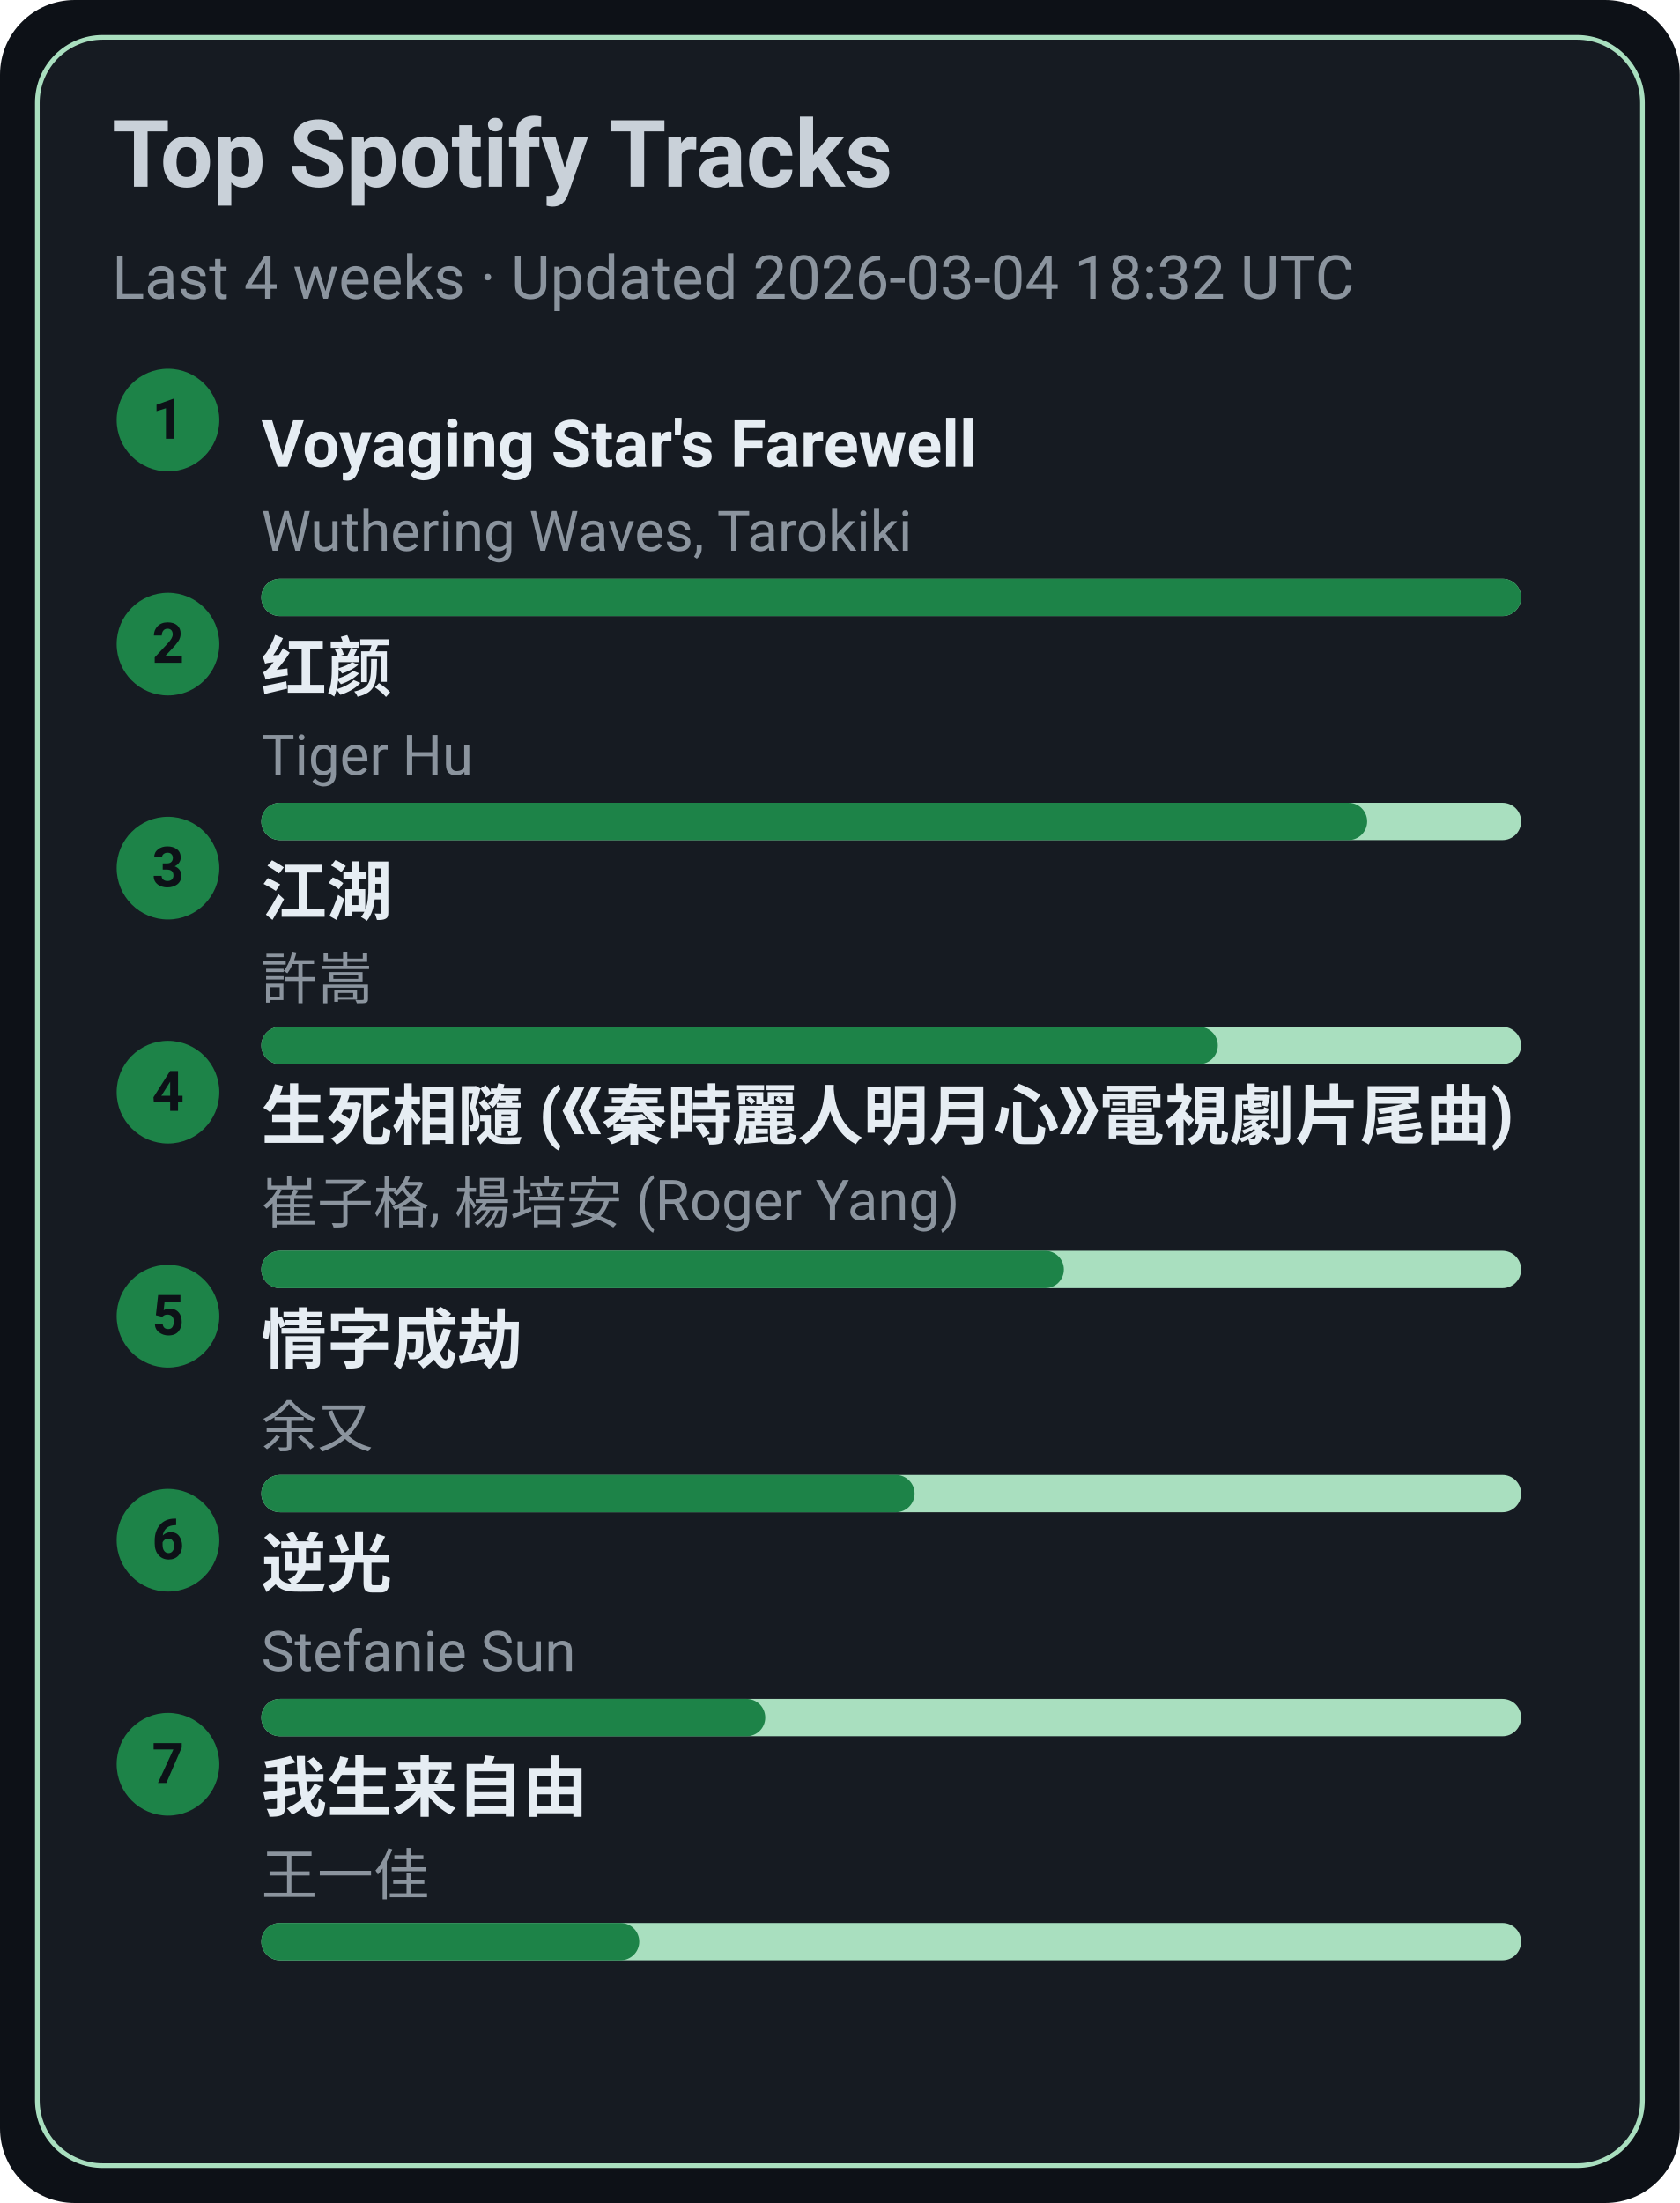
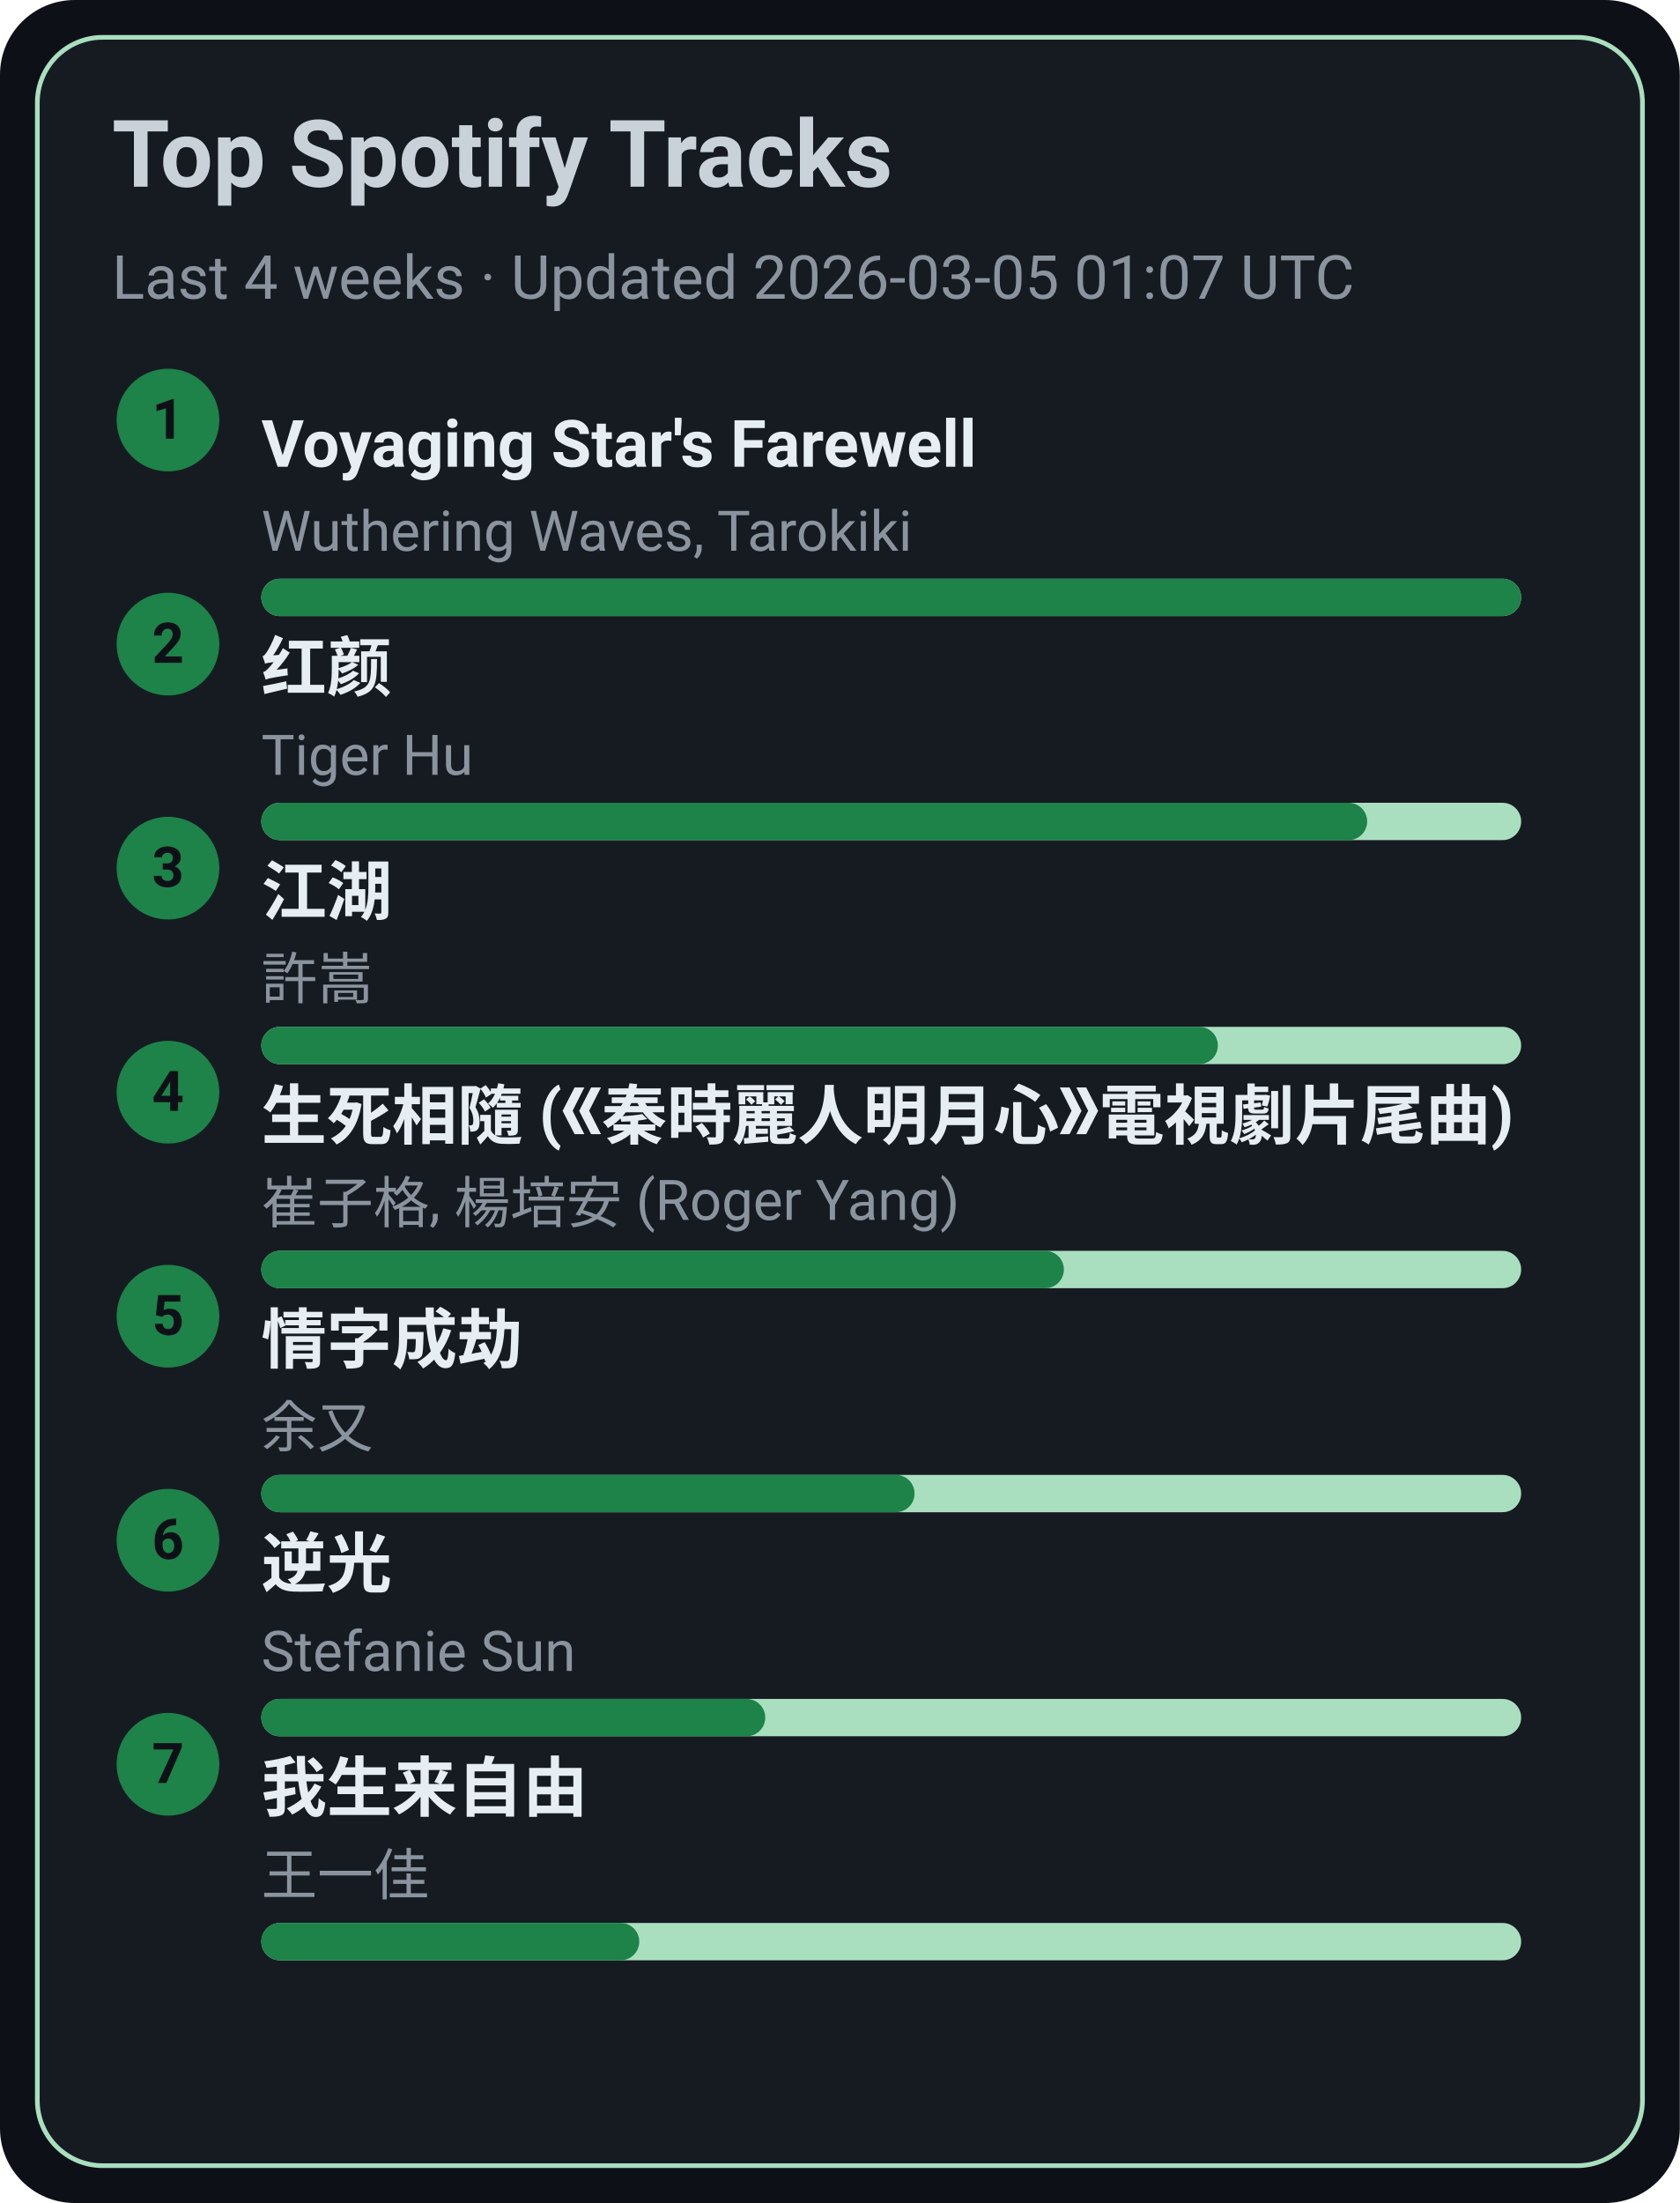
<svg xmlns="http://www.w3.org/2000/svg" width="360" height="472" viewBox="0 0 360 472">
  <style>text{font-family:-apple-system,BlinkMacSystemFont,Segoe UI,Roboto,Ubuntu,Helvetica Neue,Arial,Noto Sans,sans-serif}</style>
  <rect width="360" height="472" rx="16" fill="#0d1117" />
  <rect x="8" y="8" width="344" height="456" rx="14" fill="#161b22" stroke="#A9DFBF" />
  <text x="24" y="40" font-size="20" fill="#c9d1d9" font-weight="600">Top Spotify Tracks</text>
-   <text x="24" y="64" font-size="13" fill="#8b949e">Last 4 weeks · Updated 2026-03-04 18:32 UTC</text>
+   <text x="24" y="64" font-size="13" fill="#8b949e">Last 4 weeks · Updated 2026-03-05 01:07 UTC</text>
  <circle cx="36" cy="90" r="11" fill="#1D8348" />
  <text x="36" y="94" text-anchor="middle" font-size="12" fill="#0d1117" font-weight="700">1</text>
  <a href="https://open.spotify.com/track/3uI2KolgU1Pt41ywffsggr" target="_blank" rel="noopener noreferrer">
    <text x="56" y="100" font-size="14" fill="#e6edf3" font-weight="600">Voyaging Star's Farewell</text>
  </a>
  <text x="56" y="118" font-size="12" fill="#8b949e">Wuthering Waves, Tarokiki</text>
  <rect x="56" y="124" width="270" height="8" rx="4" fill="#A9DFBF" />
  <rect x="56" y="124" width="270" height="8" rx="4" fill="#1D8348" />
  <circle cx="36" cy="138" r="11" fill="#1D8348" />
  <text x="36" y="142" text-anchor="middle" font-size="12" fill="#0d1117" font-weight="700">2</text>
  <a href="https://open.spotify.com/track/6Q7OE4tvrUOIvIDY2EC5Im" target="_blank" rel="noopener noreferrer">
    <text x="56" y="148" font-size="14" fill="#e6edf3" font-weight="600">红颜</text>
  </a>
  <text x="56" y="166" font-size="12" fill="#8b949e">Tiger Hu</text>
  <rect x="56" y="172" width="270" height="8" rx="4" fill="#A9DFBF" />
  <rect x="56" y="172" width="237" height="8" rx="4" fill="#1D8348" />
  <circle cx="36" cy="186" r="11" fill="#1D8348" />
  <text x="36" y="190" text-anchor="middle" font-size="12" fill="#0d1117" font-weight="700">3</text>
  <a href="https://open.spotify.com/track/03PCdwqajii1xgp7WIozzC" target="_blank" rel="noopener noreferrer">
    <text x="56" y="196" font-size="14" fill="#e6edf3" font-weight="600">江湖</text>
  </a>
  <text x="56" y="214" font-size="12" fill="#8b949e">許嵩</text>
  <rect x="56" y="220" width="270" height="8" rx="4" fill="#A9DFBF" />
  <rect x="56" y="220" width="205" height="8" rx="4" fill="#1D8348" />
  <circle cx="36" cy="234" r="11" fill="#1D8348" />
  <text x="36" y="238" text-anchor="middle" font-size="12" fill="#0d1117" font-weight="700">4</text>
  <a href="https://open.spotify.com/track/6qiDtcYiZOQ4HRuC8U55EM" target="_blank" rel="noopener noreferrer">
    <text x="56" y="244" font-size="14" fill="#e6edf3" font-weight="600">生死相隨 (《秦時麗人明月心》電視劇片尾曲)</text>
  </a>
  <text x="56" y="262" font-size="12" fill="#8b949e">崔子格, 楊培安 (Roger Yang)</text>
  <rect x="56" y="268" width="270" height="8" rx="4" fill="#A9DFBF" />
  <rect x="56" y="268" width="172" height="8" rx="4" fill="#1D8348" />
  <circle cx="36" cy="282" r="11" fill="#1D8348" />
  <text x="36" y="286" text-anchor="middle" font-size="12" fill="#0d1117" font-weight="700">5</text>
  <a href="https://open.spotify.com/track/6PLof7Z5mvbp9im83J4m3m" target="_blank" rel="noopener noreferrer">
    <text x="56" y="292" font-size="14" fill="#e6edf3" font-weight="600">情字成劫</text>
  </a>
  <text x="56" y="310" font-size="12" fill="#8b949e">余又</text>
  <rect x="56" y="316" width="270" height="8" rx="4" fill="#A9DFBF" />
  <rect x="56" y="316" width="140" height="8" rx="4" fill="#1D8348" />
  <circle cx="36" cy="330" r="11" fill="#1D8348" />
  <text x="36" y="334" text-anchor="middle" font-size="12" fill="#0d1117" font-weight="700">6</text>
  <a href="https://open.spotify.com/track/4x1hB3Yg01Aq6J6q0deS9M" target="_blank" rel="noopener noreferrer">
    <text x="56" y="340" font-size="14" fill="#e6edf3" font-weight="600">逆光</text>
  </a>
  <text x="56" y="358" font-size="12" fill="#8b949e">Stefanie Sun</text>
  <rect x="56" y="364" width="270" height="8" rx="4" fill="#A9DFBF" />
  <rect x="56" y="364" width="108" height="8" rx="4" fill="#1D8348" />
  <circle cx="36" cy="378" r="11" fill="#1D8348" />
  <text x="36" y="382" text-anchor="middle" font-size="12" fill="#0d1117" font-weight="700">7</text>
  <a href="https://open.spotify.com/track/0NXE97iU5uBlBrTk0CecSW" target="_blank" rel="noopener noreferrer">
    <text x="56" y="388" font-size="14" fill="#e6edf3" font-weight="600">我生来自由</text>
  </a>
  <text x="56" y="406" font-size="12" fill="#8b949e">王一佳</text>
  <rect x="56" y="412" width="270" height="8" rx="4" fill="#A9DFBF" />
  <rect x="56" y="412" width="81" height="8" rx="4" fill="#1D8348" />
</svg>
